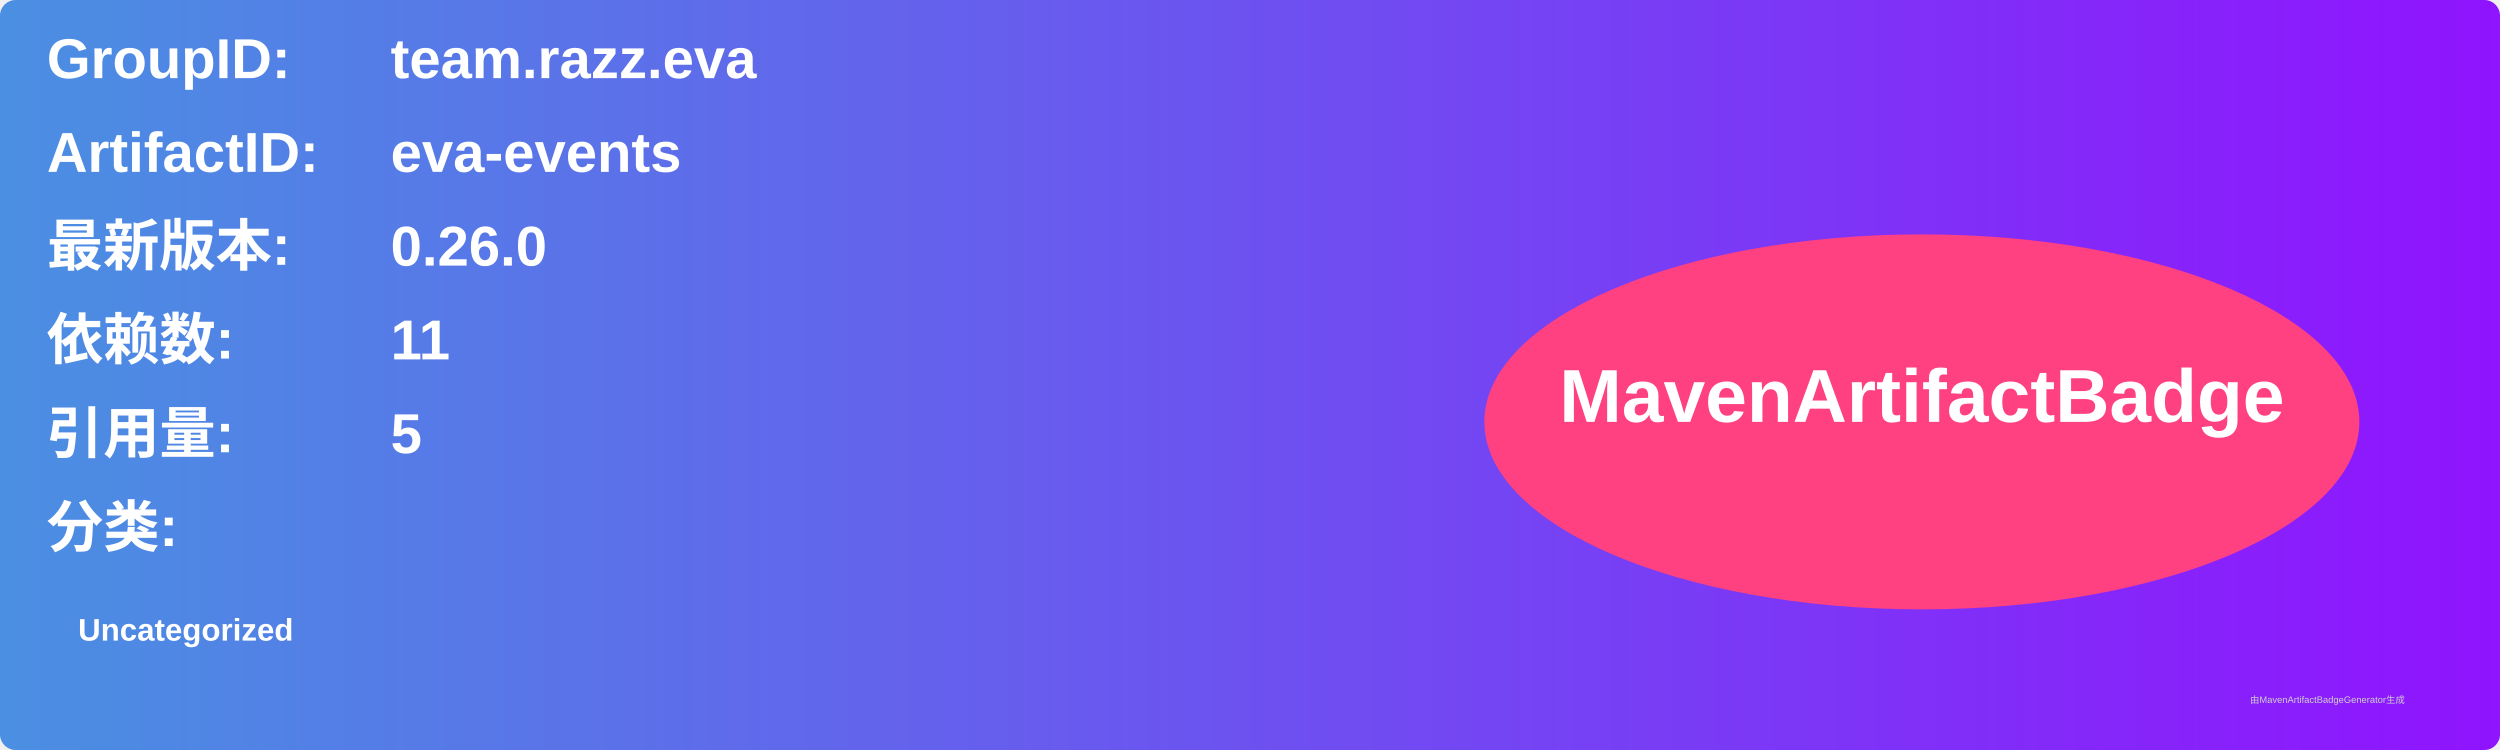
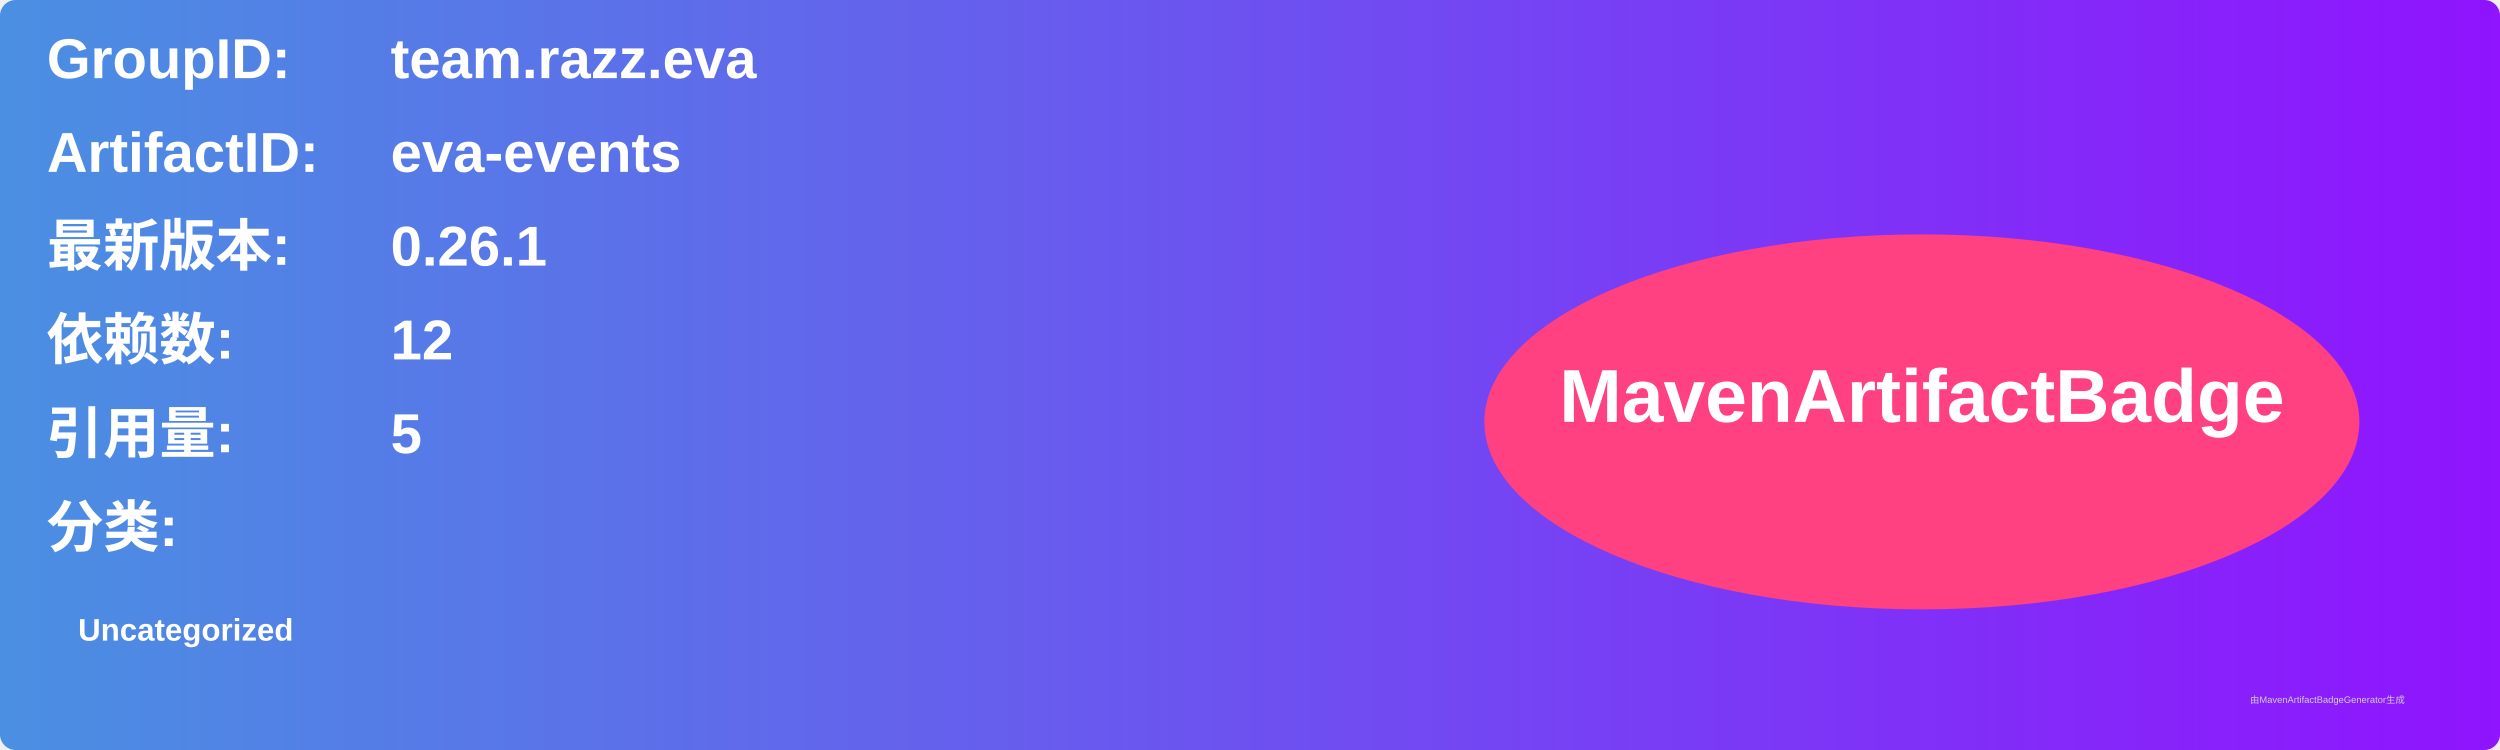
<svg xmlns="http://www.w3.org/2000/svg" width="800" height="240" viewBox="0 0 800 240">
  <linearGradient id="grad" x1="0%" y1="0%" x2="100%" y2="0%">
    <stop offset="0%" stop-color="#4a90e2" />
    <stop offset="100%" stop-color="#9013fe" />
  </linearGradient>
  <rect width="100%" height="100%" rx="5" ry="5" fill="url(#grad)" />
  <g transform="translate(15, 15)">
    <text x="0" y="10" font-family="Arial" font-size="18" fill="white" font-weight="bold" width="260">GroupID:</text>
    <text x="110" y="10" font-family="Arial" font-size="18" fill="white" font-weight="bold" width="460">team.razz.eva</text>
    <text x="0" y="40" font-family="Arial" font-size="18" fill="white" font-weight="bold" width="260">ArtifactID:</text>
    <text x="110" y="40" font-family="Arial" font-size="18" fill="white" font-weight="bold" width="460">eva-events</text>
    <text x="0" y="70" font-family="Arial" font-size="18" fill="white" font-weight="bold">最新版本:</text>
    <text x="110" y="70" font-family="Arial" font-size="18" fill="white" font-weight="bold">
-       <tspan font-weight="bold">0.26.0</tspan>
+       <tspan font-weight="bold">0.26.1</tspan>
    </text>
    <text x="0" y="100" font-family="Arial" font-size="18" fill="white" font-weight="bold">依赖数: </text>
    <text x="110" y="100" font-family="Arial" font-size="18" fill="white">
-       <tspan font-weight="bold">11</tspan>
+       <tspan font-weight="bold">12</tspan>
    </text>
    <text x="0" y="130" font-family="Arial" font-size="18" fill="white" font-weight="bold">引用量: </text>
    <text x="110" y="130" font-family="Arial" font-size="18" fill="white">
      <tspan font-weight="bold">5</tspan>
    </text>
    <text x="0" y="160" font-family="Arial" font-size="18" fill="white" font-weight="bold">分类:</text>
    <text x="10" y="190" font-family="Arial" font-size="10" fill="white">
      <tspan font-weight="bold">Uncategorized</tspan>
    </text>
    <ellipse cx="600" cy="120" rx="140" ry="60" fill="#ff4081" />
    <text x="600" y="120" text-anchor="middle" font-family="Arial" font-size="24" fill="white" font-weight="bold">MavenArtifactBadge</text>
  </g>
  <text x="720" y="225" font-family="Arial" font-size="3" fill="#d0d0d0">由MavenArtifactBadgeGenerator生成</text>
</svg>
